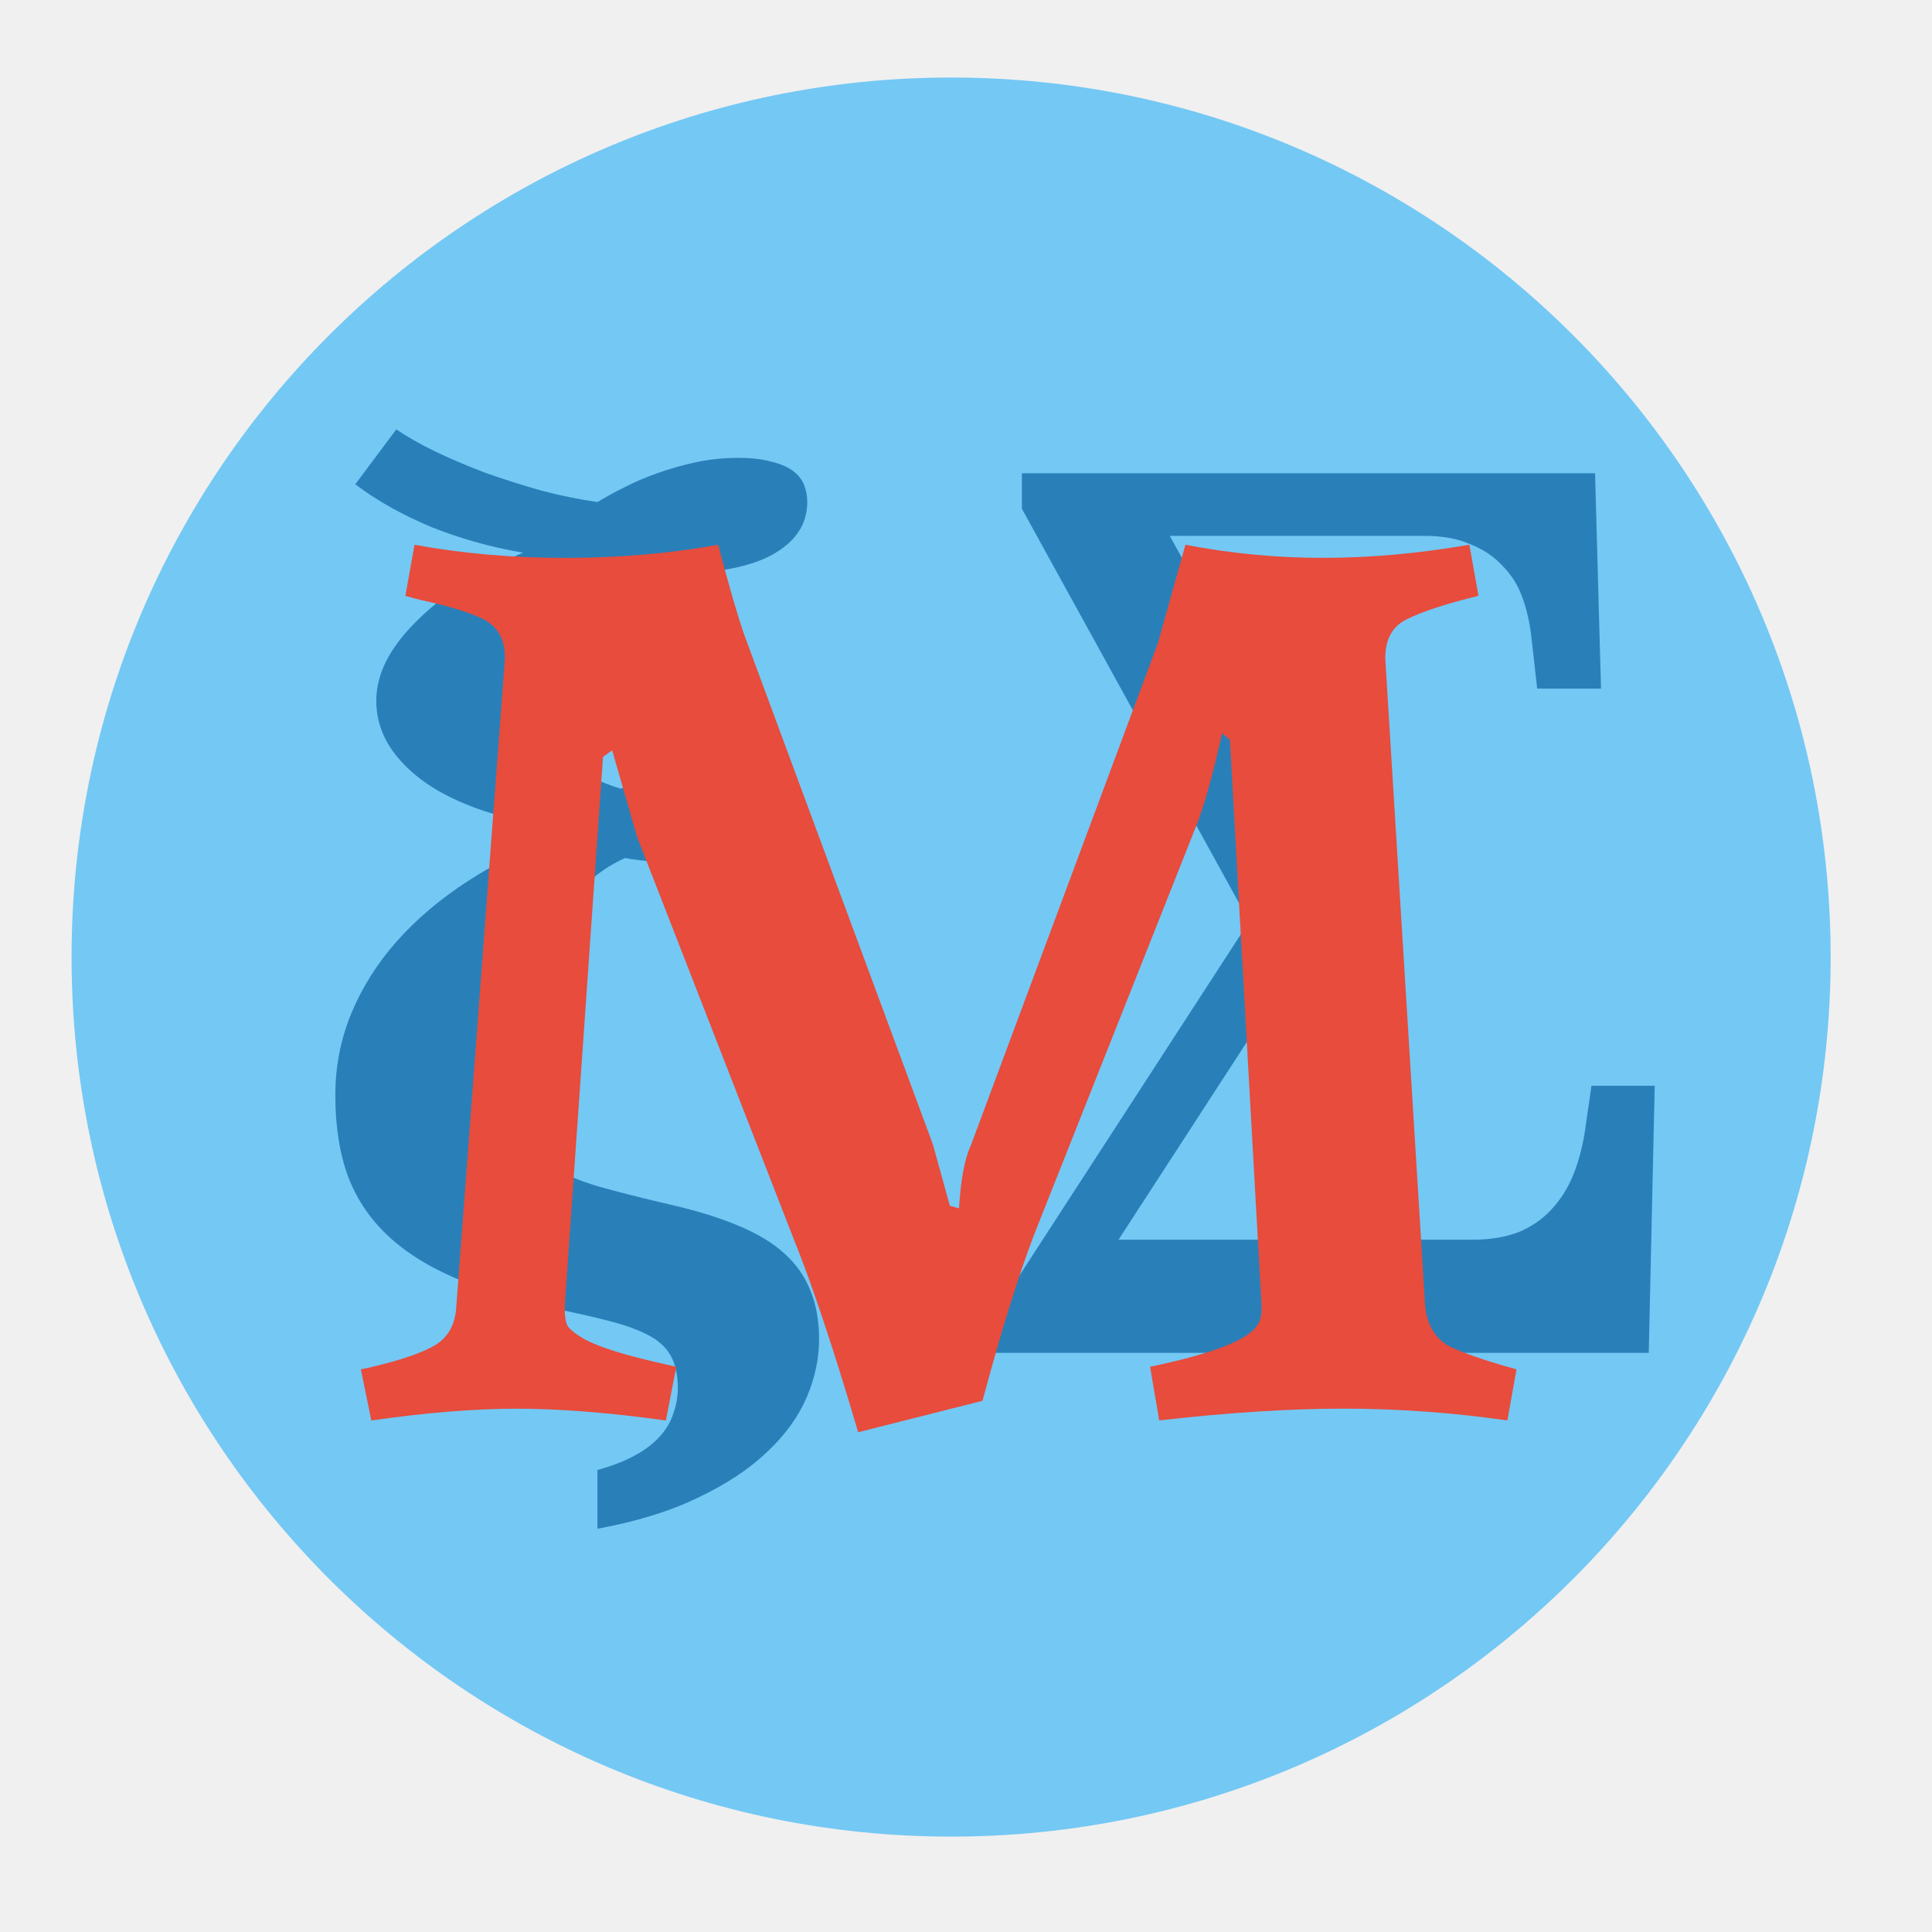
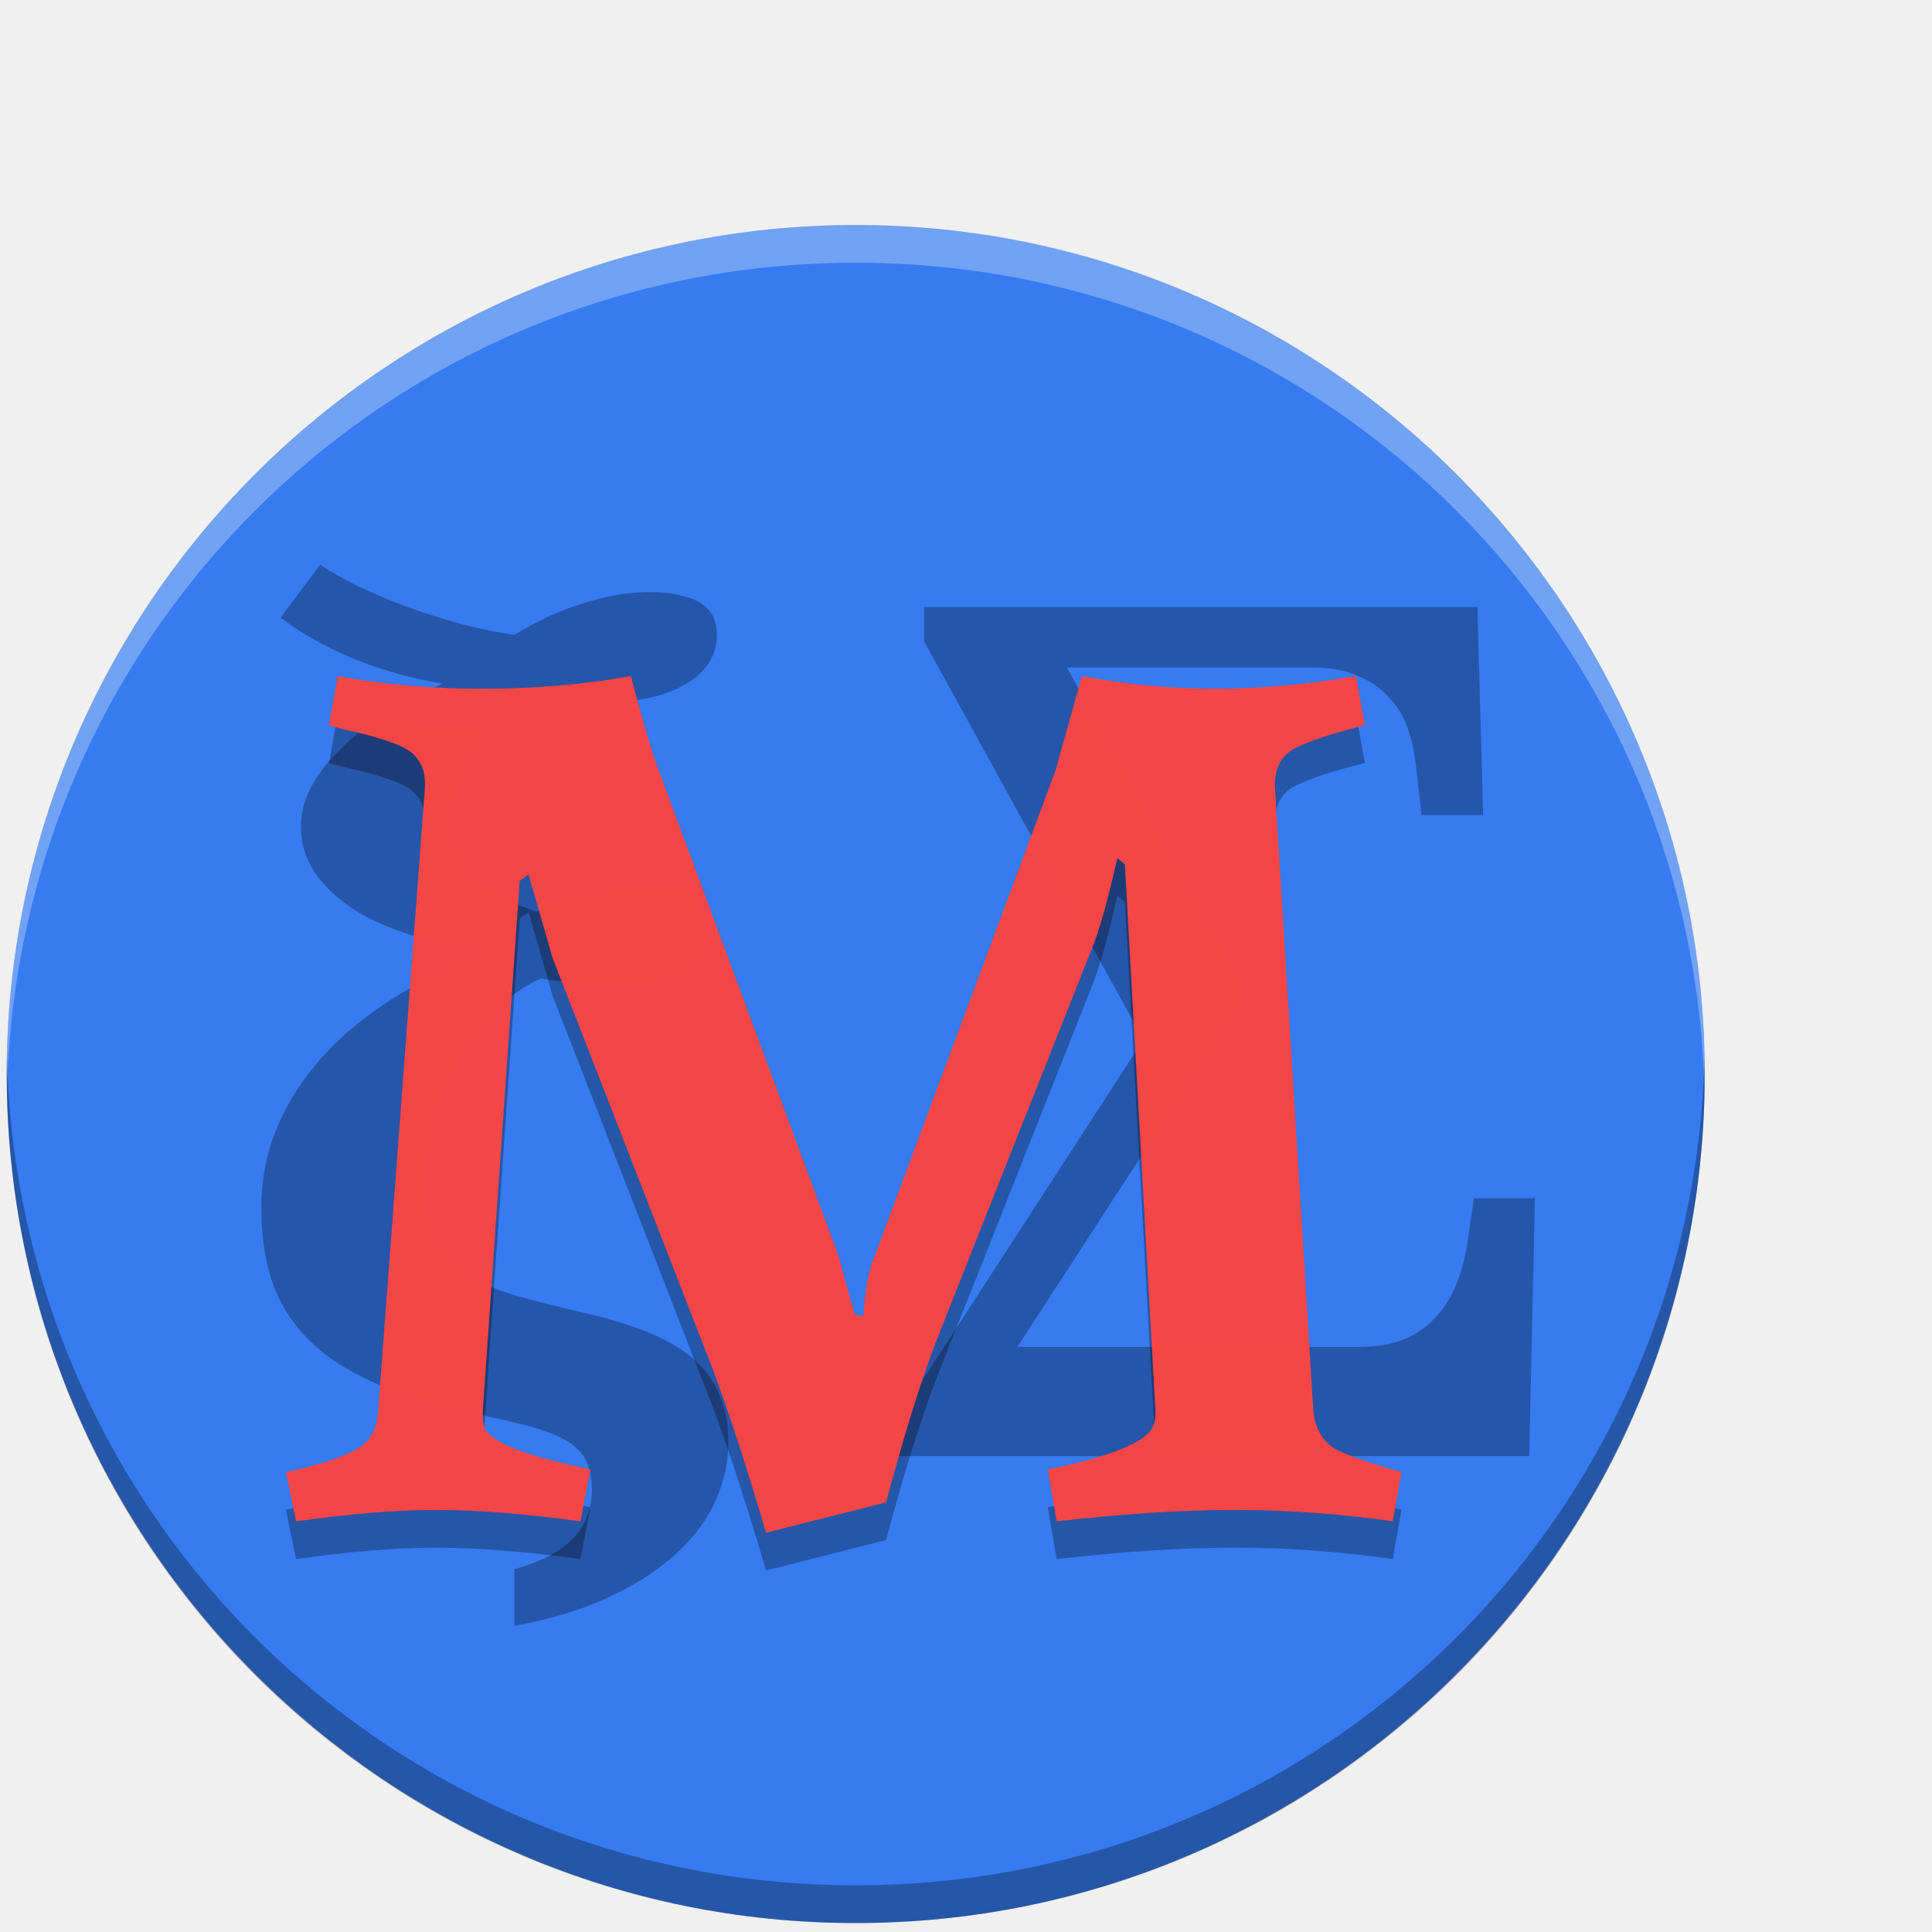
- <svg xmlns="http://www.w3.org/2000/svg" width="48" height="48" id="svg4230" version="1.1">
+ <svg xmlns="http://www.w3.org/2000/svg" width="512" height="512" id="svg4230" version="1.1" viewBox="0 0 512 512">
  <defs id="defs4232" />
-   <g id="layer1" transform="translate(0,-1004.362)">
-     <rect style="fill:#74c8f4;fill-opacity:1;stroke:none" id="rect4096" width="43.704" height="43.704" x="1.778" y="1006.288" ry="21.852" />
-     <path id="path3004" style="font-size:40px;font-style:normal;font-variant:normal;font-weight:normal;font-stretch:normal;line-height:125%;letter-spacing:0px;word-spacing:0px;fill:#2980b9;fill-opacity:1;stroke:none;font-family:Noto Serif;-inkscape-font-specification:Noto Serif" d="m 36.562,1035.163 c 0.474,0 0.879,-0.069 1.215,-0.209 0.336,-0.15 0.612,-0.354 0.83,-0.613 0.227,-0.259 0.405,-0.568 0.533,-0.927 0.128,-0.359 0.217,-0.747 0.267,-1.166 l 0.133,-0.911 1.571,0 -0.148,6.636 -16.241,0 0,-0.987 6.313,-9.73 -5.646,-10.254 0,-0.882 14.24,0 0.148,5.351 -1.586,0 -0.148,-1.315 c -0.04,-0.339 -0.114,-0.658 -0.222,-0.957 -0.109,-0.299 -0.272,-0.558 -0.489,-0.777 -0.207,-0.228 -0.474,-0.408 -0.8,-0.538 -0.316,-0.141 -0.701,-0.209 -1.156,-0.209 l -6.313,0 4.49,8.146 0,0.463 -5.764,8.878 8.772,0" />
-     <g style="font-size:15.322px;font-style:normal;font-variant:normal;font-weight:normal;font-stretch:normal;line-height:125%;letter-spacing:0px;word-spacing:0px;fill:#2980b9;fill-opacity:1;stroke:none;font-family:Garamond;-inkscape-font-specification:Garamond" id="text3803" transform="matrix(1.790951,0,0,1.788024,-52.0544,-807.2423)">
-       <path d="m 36.082,1028.086 c -3e-6,0.324 0.047,0.586 0.142,0.786 0.095,0.195 0.237,0.357 0.426,0.486 0.19,0.125 0.426,0.229 0.711,0.314 0.284,0.08 0.618,0.165 1.002,0.254 0.369,0.085 0.683,0.182 0.943,0.292 0.264,0.11 0.479,0.239 0.643,0.389 0.165,0.15 0.284,0.322 0.359,0.516 0.08,0.195 0.12,0.419 0.12,0.673 -7e-6,0.269 -0.057,0.539 -0.172,0.808 -0.115,0.269 -0.297,0.521 -0.546,0.756 -0.249,0.239 -0.569,0.451 -0.958,0.636 -0.389,0.19 -0.855,0.334 -1.399,0.434 l 0,-0.816 c 0.214,-0.06 0.392,-0.13 0.531,-0.209 0.145,-0.08 0.259,-0.17 0.344,-0.269 0.085,-0.095 0.145,-0.2 0.18,-0.314 0.04,-0.11 0.06,-0.227 0.06,-0.352 -6e-6,-0.155 -0.025,-0.287 -0.075,-0.397 -0.045,-0.105 -0.125,-0.197 -0.239,-0.277 -0.115,-0.075 -0.267,-0.142 -0.456,-0.202 -0.185,-0.055 -0.416,-0.112 -0.696,-0.172 -0.589,-0.12 -1.09,-0.262 -1.504,-0.426 -0.414,-0.165 -0.753,-0.367 -1.017,-0.606 -0.264,-0.239 -0.459,-0.521 -0.584,-0.845 -0.12,-0.324 -0.18,-0.703 -0.18,-1.137 0,-0.404 0.075,-0.785 0.224,-1.145 0.15,-0.359 0.359,-0.691 0.628,-0.995 0.274,-0.309 0.603,-0.589 0.988,-0.838 0.384,-0.249 0.813,-0.466 1.287,-0.651 l 0,-0.097 c -0.389,-0.045 -0.743,-0.12 -1.062,-0.225 -0.314,-0.105 -0.584,-0.234 -0.808,-0.389 -0.219,-0.155 -0.389,-0.327 -0.509,-0.516 -0.12,-0.195 -0.18,-0.404 -0.18,-0.628 -1e-6,-0.18 0.045,-0.362 0.135,-0.546 0.095,-0.184 0.229,-0.364 0.404,-0.539 0.175,-0.18 0.387,-0.352 0.636,-0.516 0.254,-0.165 0.541,-0.317 0.86,-0.456 -0.444,-0.075 -0.87,-0.195 -1.279,-0.359 -0.404,-0.17 -0.753,-0.367 -1.047,-0.591 l 0.569,-0.763 c 0.145,0.1 0.324,0.202 0.539,0.307 0.219,0.105 0.454,0.204 0.703,0.299 0.254,0.09 0.514,0.172 0.778,0.247 0.269,0.07 0.526,0.122 0.771,0.157 0.105,-0.065 0.227,-0.132 0.367,-0.202 0.145,-0.075 0.302,-0.142 0.471,-0.202 0.17,-0.06 0.347,-0.11 0.531,-0.15 0.19,-0.04 0.382,-0.06 0.576,-0.06 0.185,0 0.339,0.017 0.464,0.052 0.125,0.03 0.224,0.072 0.299,0.127 0.075,0.055 0.127,0.12 0.157,0.195 0.03,0.075 0.045,0.155 0.045,0.239 -7e-6,0.314 -0.167,0.561 -0.501,0.741 -0.334,0.18 -0.868,0.269 -1.601,0.269 -0.115,0 -0.234,0 -0.359,-0.01 -0.12,0 -0.249,-0.012 -0.389,-0.022 -0.14,0.105 -0.269,0.22 -0.389,0.344 -0.12,0.12 -0.224,0.252 -0.314,0.397 -0.085,0.14 -0.152,0.292 -0.202,0.456 -0.05,0.16 -0.075,0.334 -0.075,0.524 -3e-6,0.17 0.035,0.322 0.105,0.456 0.07,0.135 0.162,0.257 0.277,0.366 0.115,0.105 0.247,0.197 0.397,0.277 0.15,0.075 0.304,0.137 0.464,0.187 0.09,-0.045 0.199,-0.09 0.329,-0.135 0.135,-0.05 0.277,-0.092 0.426,-0.127 0.15,-0.04 0.304,-0.07 0.464,-0.09 0.16,-0.025 0.314,-0.037 0.464,-0.037 0.264,0 0.461,0.055 0.591,0.165 0.135,0.11 0.202,0.249 0.202,0.419 -7e-6,0.105 -0.022,0.209 -0.067,0.314 -0.04,0.1 -0.107,0.192 -0.202,0.277 -0.095,0.08 -0.219,0.145 -0.374,0.195 -0.15,0.05 -0.332,0.075 -0.546,0.075 -0.12,1e-4 -0.242,0 -0.367,-0.01 -0.125,-0.01 -0.244,-0.018 -0.359,-0.023 -0.11,-0.01 -0.209,-0.02 -0.299,-0.03 -0.085,-0.01 -0.152,-0.02 -0.202,-0.03 -0.209,0.09 -0.414,0.232 -0.613,0.426 -0.2,0.19 -0.377,0.419 -0.531,0.688 -0.155,0.264 -0.279,0.556 -0.374,0.875 -0.09,0.319 -0.135,0.646 -0.135,0.98" style="font-weight:bold;fill:#2980b9;font-family:Noto Serif;-inkscape-font-specification:Noto Serif Bold" id="path3808" />
+   <g id="layer1" transform="translate(0,-540.3622)">
+     <rect style="fill:#367bf0;fill-opacity:1;stroke:none;stroke-width:10.297" id="rect4096" width="450" height="450" x="1.778" y="599.992" ry="225" />
+     <path id="path3004" style="font-style:normal;font-variant:normal;font-weight:normal;font-stretch:normal;font-size:40px;line-height:125%;font-family:'Noto Serif';-inkscape-font-specification:'Noto Serif';letter-spacing:0px;word-spacing:0px;opacity:0.3;fill:#000105;fill-opacity:1;stroke:none;stroke-width:10.297" d="m 359.937,897.303 c 4.882,0 9.053,-0.71 12.511,-2.148 3.458,-1.55 6.306,-3.642 8.544,-6.312 2.34,-2.666 4.17,-5.846 5.493,-9.541 1.322,-3.693 2.238,-7.696 2.746,-12.006 l 1.373,-9.385 h 16.173 l -1.526,68.33 H 238.028 V 916.083 L 303.025,815.897 244.894,710.32 v -9.078 h 146.626 l 1.526,55.096 h -16.326 l -1.526,-13.543 c -0.407,-3.487 -1.17,-6.772 -2.289,-9.851 -1.119,-3.078 -2.797,-5.749 -5.035,-8.001 -2.136,-2.352 -4.883,-4.206 -8.239,-5.54 -3.255,-1.455 -7.222,-2.152 -11.901,-2.152 h -64.998 l 46.231,83.876 v 4.77 l -59.352,91.417 h 90.325" />
+     <g style="font-style:normal;font-variant:normal;font-weight:normal;font-stretch:normal;font-size:15.322px;line-height:125%;font-family:Garamond;-inkscape-font-specification:Garamond;letter-spacing:0px;word-spacing:0px;opacity:0.3;fill:#000105;fill-opacity:1;stroke:none" id="text3803" transform="matrix(18.44064,0,0,18.41051,-552.5077,-18073.143)">
+       <path d="m 36.082,1028.086 c -3e-6,0.324 0.047,0.586 0.142,0.786 0.095,0.195 0.237,0.357 0.426,0.486 0.19,0.125 0.426,0.229 0.711,0.314 0.284,0.08 0.618,0.165 1.002,0.254 0.369,0.085 0.683,0.182 0.943,0.292 0.264,0.11 0.479,0.239 0.643,0.389 0.165,0.15 0.284,0.322 0.359,0.516 0.08,0.195 0.12,0.419 0.12,0.673 -7e-6,0.269 -0.057,0.539 -0.172,0.808 -0.115,0.269 -0.297,0.521 -0.546,0.756 -0.249,0.239 -0.569,0.451 -0.958,0.636 -0.389,0.19 -0.855,0.334 -1.399,0.434 v -0.816 c 0.214,-0.06 0.392,-0.13 0.531,-0.209 0.145,-0.08 0.259,-0.17 0.344,-0.269 0.085,-0.095 0.145,-0.2 0.18,-0.314 0.04,-0.11 0.06,-0.227 0.06,-0.352 -6e-6,-0.155 -0.025,-0.287 -0.075,-0.397 -0.045,-0.105 -0.125,-0.197 -0.239,-0.277 -0.115,-0.075 -0.267,-0.142 -0.456,-0.202 -0.185,-0.055 -0.416,-0.112 -0.696,-0.172 -0.589,-0.12 -1.09,-0.262 -1.504,-0.426 -0.414,-0.165 -0.753,-0.367 -1.017,-0.606 -0.264,-0.239 -0.459,-0.521 -0.584,-0.845 -0.12,-0.324 -0.18,-0.703 -0.18,-1.137 0,-0.404 0.075,-0.785 0.224,-1.145 0.15,-0.359 0.359,-0.691 0.628,-0.995 0.274,-0.309 0.603,-0.589 0.988,-0.838 0.384,-0.249 0.813,-0.466 1.287,-0.651 v -0.097 c -0.389,-0.045 -0.743,-0.12 -1.062,-0.225 -0.314,-0.105 -0.584,-0.234 -0.808,-0.389 -0.219,-0.155 -0.389,-0.327 -0.509,-0.516 -0.12,-0.195 -0.18,-0.404 -0.18,-0.628 -1e-6,-0.18 0.045,-0.362 0.135,-0.546 0.095,-0.184 0.229,-0.364 0.404,-0.539 0.175,-0.18 0.387,-0.352 0.636,-0.516 0.254,-0.165 0.541,-0.317 0.86,-0.456 -0.444,-0.075 -0.87,-0.195 -1.279,-0.359 -0.404,-0.17 -0.753,-0.367 -1.047,-0.591 l 0.569,-0.763 c 0.145,0.1 0.324,0.202 0.539,0.307 0.219,0.105 0.454,0.204 0.703,0.299 0.254,0.09 0.514,0.172 0.778,0.247 0.269,0.07 0.526,0.122 0.771,0.157 0.105,-0.065 0.227,-0.132 0.367,-0.202 0.145,-0.075 0.302,-0.142 0.471,-0.202 0.17,-0.06 0.347,-0.11 0.531,-0.15 0.19,-0.04 0.382,-0.06 0.576,-0.06 0.185,0 0.339,0.017 0.464,0.052 0.125,0.03 0.224,0.072 0.299,0.127 0.075,0.055 0.127,0.12 0.157,0.195 0.03,0.075 0.045,0.155 0.045,0.239 -7e-6,0.314 -0.167,0.561 -0.501,0.741 -0.334,0.18 -0.868,0.269 -1.601,0.269 -0.115,0 -0.234,0 -0.359,-0.01 -0.12,0 -0.249,-0.012 -0.389,-0.022 -0.14,0.105 -0.269,0.22 -0.389,0.344 -0.12,0.12 -0.224,0.252 -0.314,0.397 -0.085,0.14 -0.152,0.292 -0.202,0.456 -0.05,0.16 -0.075,0.334 -0.075,0.524 -3e-6,0.17 0.035,0.322 0.105,0.456 0.07,0.135 0.162,0.257 0.277,0.366 0.115,0.105 0.247,0.197 0.397,0.277 0.15,0.075 0.304,0.137 0.464,0.187 0.09,-0.045 0.199,-0.09 0.329,-0.135 0.135,-0.05 0.277,-0.092 0.426,-0.127 0.15,-0.04 0.304,-0.07 0.464,-0.09 0.16,-0.025 0.314,-0.037 0.464,-0.037 0.264,0 0.461,0.055 0.591,0.165 0.135,0.11 0.202,0.249 0.202,0.419 -7e-6,0.105 -0.022,0.209 -0.067,0.314 -0.04,0.1 -0.107,0.192 -0.202,0.277 -0.095,0.08 -0.219,0.145 -0.374,0.195 -0.15,0.05 -0.332,0.075 -0.546,0.075 -0.12,1e-4 -0.242,0 -0.367,-0.01 -0.125,-0.01 -0.244,-0.018 -0.359,-0.023 -0.11,-0.01 -0.209,-0.02 -0.299,-0.03 -0.085,-0.01 -0.152,-0.02 -0.202,-0.03 -0.209,0.09 -0.414,0.232 -0.613,0.426 -0.2,0.19 -0.377,0.419 -0.531,0.688 -0.155,0.264 -0.279,0.556 -0.374,0.875 -0.09,0.319 -0.135,0.646 -0.135,0.98" style="font-weight:bold;font-family:'Noto Serif';-inkscape-font-specification:'Noto Serif Bold';fill:#000105;fill-opacity:1" id="path3808" />
    </g>
-     <g style="font-size:29.762px;font-style:normal;font-variant:normal;font-weight:bold;font-stretch:normal;line-height:125%;letter-spacing:0px;word-spacing:0px;fill:#e74c3c;fill-opacity:1;stroke:none;font-family:GFS Didot;-inkscape-font-specification:GFS Didot Bold" id="text3799" transform="matrix(1.092597,0,0,1.092597,-2.592723,-95.44576)">
-       <path d="m 29.327,1018.987 c 1.032,0.199 2.073,0.298 3.125,0.298 1.071,0 2.183,-0.099 3.333,-0.298 l 0.208,1.161 c -0.734,0.179 -1.28,0.357 -1.637,0.536 -0.357,0.179 -0.516,0.516 -0.476,1.012 l 0.893,14.494 c 0.02,0.476 0.198,0.814 0.536,1.012 0.317,0.159 0.833,0.337 1.548,0.536 l -0.208,1.161 c -1.25,-0.179 -2.49,-0.268 -3.72,-0.268 -1.23,0 -2.629,0.089 -4.196,0.268 l -0.208,-1.22 c 1.429,-0.298 2.242,-0.615 2.44,-0.952 0.079,-0.099 0.109,-0.278 0.089,-0.536 l -0.714,-12.768 -0.179,-0.149 c -0.218,0.992 -0.427,1.726 -0.625,2.202 l -3.542,8.929 c -0.337,0.833 -0.704,1.964 -1.101,3.393 l -0.179,0.655 -2.827,0.714 c -0.556,-1.885 -1.042,-3.343 -1.458,-4.375 l -3.571,-9.167 -0.565,-1.964 -0.208,0.149 -0.863,12.381 c -0.02,0.258 -5e-6,0.447 0.06,0.566 0.079,0.099 0.208,0.198 0.387,0.298 0.337,0.179 0.903,0.357 1.696,0.536 l 0.387,0.089 -0.238,1.22 c -1.29,-0.179 -2.421,-0.268 -3.393,-0.268 -0.952,0 -2.054,0.089 -3.304,0.268 l -0.238,-1.161 c 0.734,-0.159 1.27,-0.327 1.607,-0.506 0.357,-0.179 0.546,-0.496 0.565,-0.952 l 1.101,-14.673 c 0.02,-0.436 -0.139,-0.744 -0.476,-0.923 -0.317,-0.159 -0.804,-0.307 -1.458,-0.447 l -0.327,-0.089 0.208,-1.161 c 1.091,0.199 2.232,0.298 3.423,0.298 1.21,0 2.371,-0.099 3.482,-0.298 0.238,0.913 0.436,1.597 0.595,2.054 l 4.286,11.577 0.387,1.399 0.208,0.059 c 0.04,-0.655 0.129,-1.131 0.268,-1.429 l 4.256,-11.429 0.625,-2.232" style="fill:#e74c3c;font-family:Buenard;-inkscape-font-specification:Buenard Bold" id="path3811" />
+     <g style="font-style:normal;font-variant:normal;font-weight:bold;font-stretch:normal;font-size:29.762px;line-height:125%;font-family:'GFS Didot';-inkscape-font-specification:'GFS Didot Bold';letter-spacing:0px;word-spacing:0px;fill:#000000;fill-opacity:0.996;stroke:none;opacity:0.3" id="text3799-4" transform="matrix(11.25,0,0,11.25,-43.22233,-10734.083)">
+       <path d="m 29.327,1018.987 c 1.032,0.199 2.073,0.298 3.125,0.298 1.071,0 2.183,-0.099 3.333,-0.298 l 0.208,1.161 c -0.734,0.179 -1.28,0.357 -1.637,0.536 -0.357,0.179 -0.516,0.516 -0.476,1.012 l 0.893,14.494 c 0.02,0.476 0.198,0.814 0.536,1.012 0.317,0.159 0.833,0.337 1.548,0.536 l -0.208,1.161 c -1.25,-0.179 -2.49,-0.268 -3.72,-0.268 -1.23,0 -2.629,0.089 -4.196,0.268 l -0.208,-1.22 c 1.429,-0.298 2.242,-0.615 2.44,-0.952 0.079,-0.099 0.109,-0.278 0.089,-0.536 l -0.714,-12.768 -0.179,-0.149 c -0.218,0.992 -0.427,1.726 -0.625,2.202 l -3.542,8.929 c -0.337,0.833 -0.704,1.964 -1.101,3.393 l -0.179,0.655 -2.827,0.714 c -0.556,-1.885 -1.042,-3.343 -1.458,-4.375 l -3.571,-9.167 -0.565,-1.964 -0.208,0.149 -0.863,12.381 c -0.02,0.258 -5e-6,0.447 0.06,0.566 0.079,0.099 0.208,0.198 0.387,0.298 0.337,0.179 0.903,0.357 1.696,0.536 l 0.387,0.089 -0.238,1.22 c -1.29,-0.179 -2.421,-0.268 -3.393,-0.268 -0.952,0 -2.054,0.089 -3.304,0.268 l -0.238,-1.161 c 0.734,-0.159 1.27,-0.327 1.607,-0.506 0.357,-0.179 0.546,-0.496 0.565,-0.952 l 1.101,-14.673 c 0.02,-0.436 -0.139,-0.744 -0.476,-0.923 -0.317,-0.159 -0.804,-0.307 -1.458,-0.447 l -0.327,-0.089 0.208,-1.161 c 1.091,0.199 2.232,0.298 3.423,0.298 1.21,0 2.371,-0.099 3.482,-0.298 0.238,0.913 0.436,1.597 0.595,2.054 l 4.286,11.577 0.387,1.399 0.208,0.059 c 0.04,-0.655 0.129,-1.131 0.268,-1.429 l 4.256,-11.429 0.625,-2.232" style="font-family:Buenard;-inkscape-font-specification:'Buenard Bold';fill:#000000;fill-opacity:0.996" id="path3811-8" />
    </g>
+     <g style="font-style:normal;font-variant:normal;font-weight:bold;font-stretch:normal;font-size:29.762px;line-height:125%;font-family:'GFS Didot';-inkscape-font-specification:'GFS Didot Bold';letter-spacing:0px;word-spacing:0px;fill:#f64747;fill-opacity:0.996;stroke:none" id="text3799" transform="matrix(11.25,0,0,11.25,-43.22233,-10744.083)">
+       <path d="m 29.327,1018.987 c 1.032,0.199 2.073,0.298 3.125,0.298 1.071,0 2.183,-0.099 3.333,-0.298 l 0.208,1.161 c -0.734,0.179 -1.28,0.357 -1.637,0.536 -0.357,0.179 -0.516,0.516 -0.476,1.012 l 0.893,14.494 c 0.02,0.476 0.198,0.814 0.536,1.012 0.317,0.159 0.833,0.337 1.548,0.536 l -0.208,1.161 c -1.25,-0.179 -2.49,-0.268 -3.72,-0.268 -1.23,0 -2.629,0.089 -4.196,0.268 l -0.208,-1.22 c 1.429,-0.298 2.242,-0.615 2.44,-0.952 0.079,-0.099 0.109,-0.278 0.089,-0.536 l -0.714,-12.768 -0.179,-0.149 c -0.218,0.992 -0.427,1.726 -0.625,2.202 l -3.542,8.929 c -0.337,0.833 -0.704,1.964 -1.101,3.393 l -0.179,0.655 -2.827,0.714 c -0.556,-1.885 -1.042,-3.343 -1.458,-4.375 l -3.571,-9.167 -0.565,-1.964 -0.208,0.149 -0.863,12.381 c -0.02,0.258 -5e-6,0.447 0.06,0.566 0.079,0.099 0.208,0.198 0.387,0.298 0.337,0.179 0.903,0.357 1.696,0.536 l 0.387,0.089 -0.238,1.22 c -1.29,-0.179 -2.421,-0.268 -3.393,-0.268 -0.952,0 -2.054,0.089 -3.304,0.268 l -0.238,-1.161 c 0.734,-0.159 1.27,-0.327 1.607,-0.506 0.357,-0.179 0.546,-0.496 0.565,-0.952 l 1.101,-14.673 c 0.02,-0.436 -0.139,-0.744 -0.476,-0.923 -0.317,-0.159 -0.804,-0.307 -1.458,-0.447 l -0.327,-0.089 0.208,-1.161 c 1.091,0.199 2.232,0.298 3.423,0.298 1.21,0 2.371,-0.099 3.482,-0.298 0.238,0.913 0.436,1.597 0.595,2.054 l 4.286,11.577 0.387,1.399 0.208,0.059 c 0.04,-0.655 0.129,-1.131 0.268,-1.429 l 4.256,-11.429 0.625,-2.232" style="font-family:Buenard;-inkscape-font-specification:'Buenard Bold';fill:#f64747;fill-opacity:0.996" id="path3811" />
+     </g>
+     <path style="fill:#ffffff;fill-opacity:1;stroke:none;stroke-width:10.297;opacity:0.3" d="M 226.777 59.629 C 102.127 59.629 1.777 159.979 1.777 284.629 C 1.777 286.3 1.806 287.966 1.842 289.629 C 4.484 167.308 103.799 69.629 226.777 69.629 C 349.755 69.629 449.072 167.308 451.715 289.629 C 451.751 287.966 451.777 286.3 451.777 284.629 C 451.777 159.979 351.427 59.629 226.777 59.629 z " transform="translate(0,540.3622)" id="rect4096-8" />
+     <path style="fill:#000000;fill-opacity:1;stroke:none;stroke-width:10.297;opacity:0.3" d="M 1.842 279.629 C 1.806 281.292 1.777 282.957 1.777 284.629 C 1.777 409.279 102.127 509.629 226.777 509.629 C 351.427 509.629 451.777 409.279 451.777 284.629 C 451.777 282.957 451.751 281.292 451.715 279.629 C 449.073 401.951 349.756 499.629 226.777 499.629 C 103.799 499.629 4.483 401.951 1.842 279.629 z " transform="translate(0,540.3622)" id="rect4096-86" />
  </g>
</svg>
